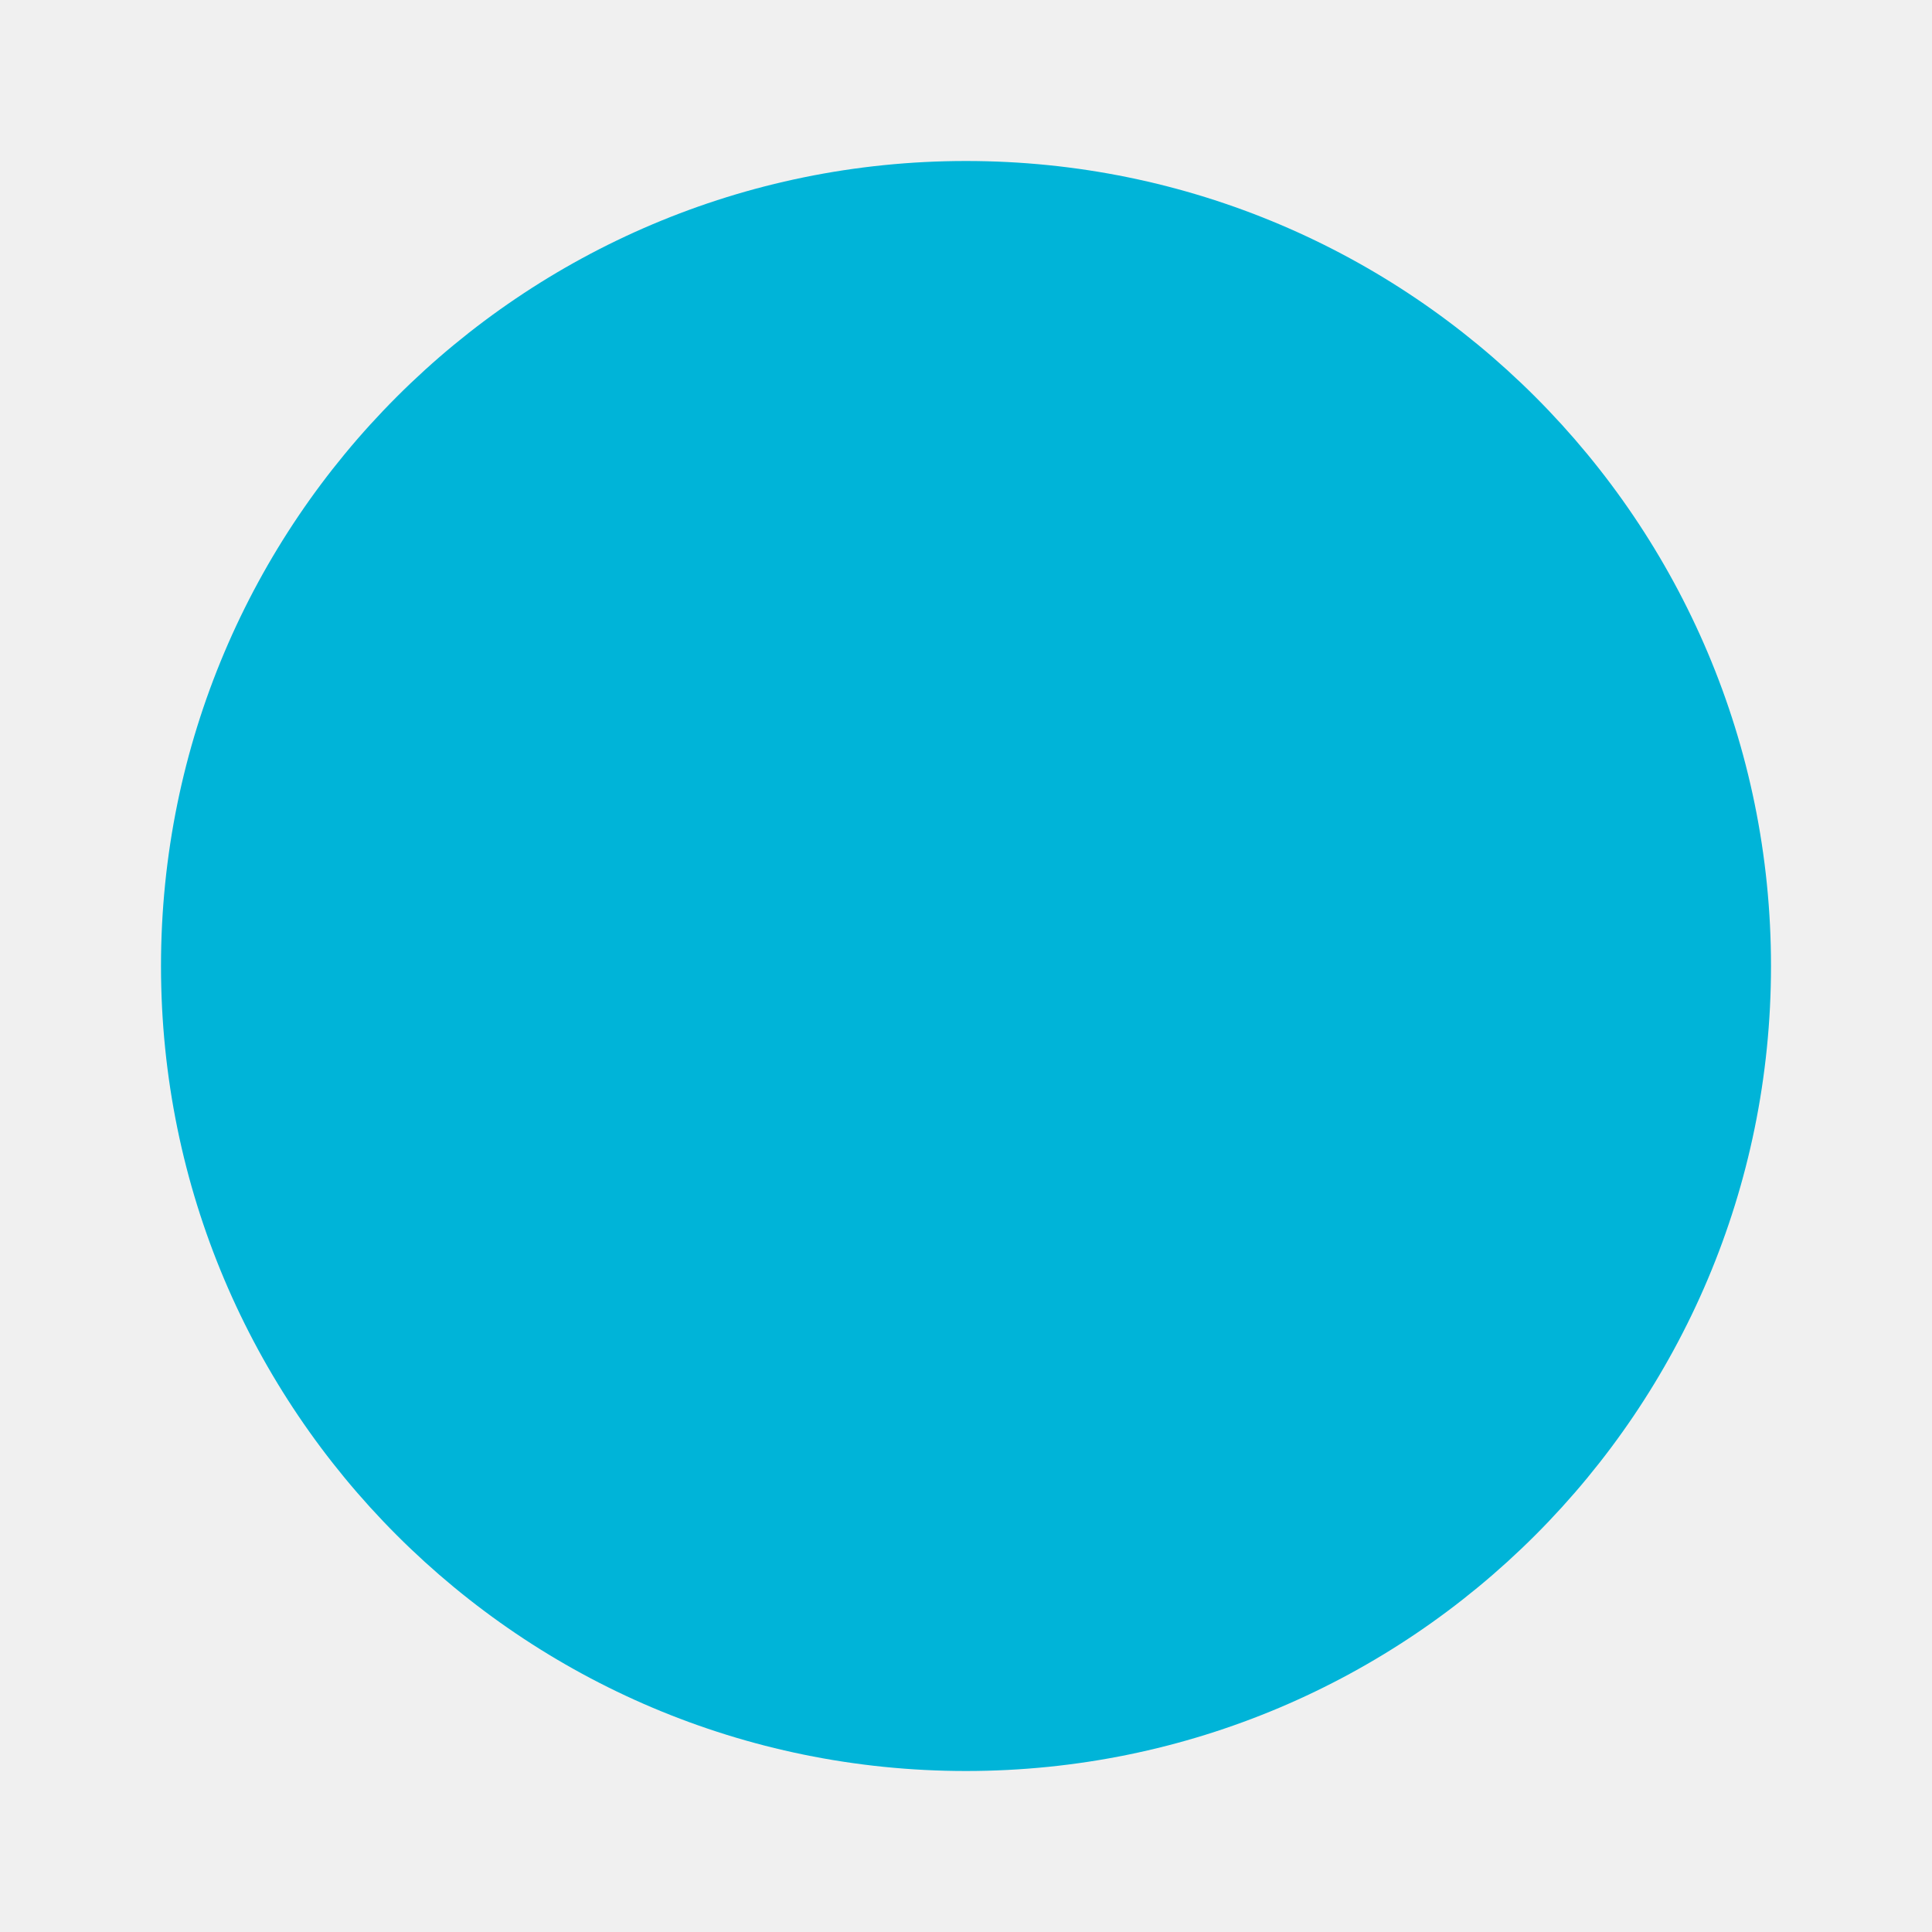
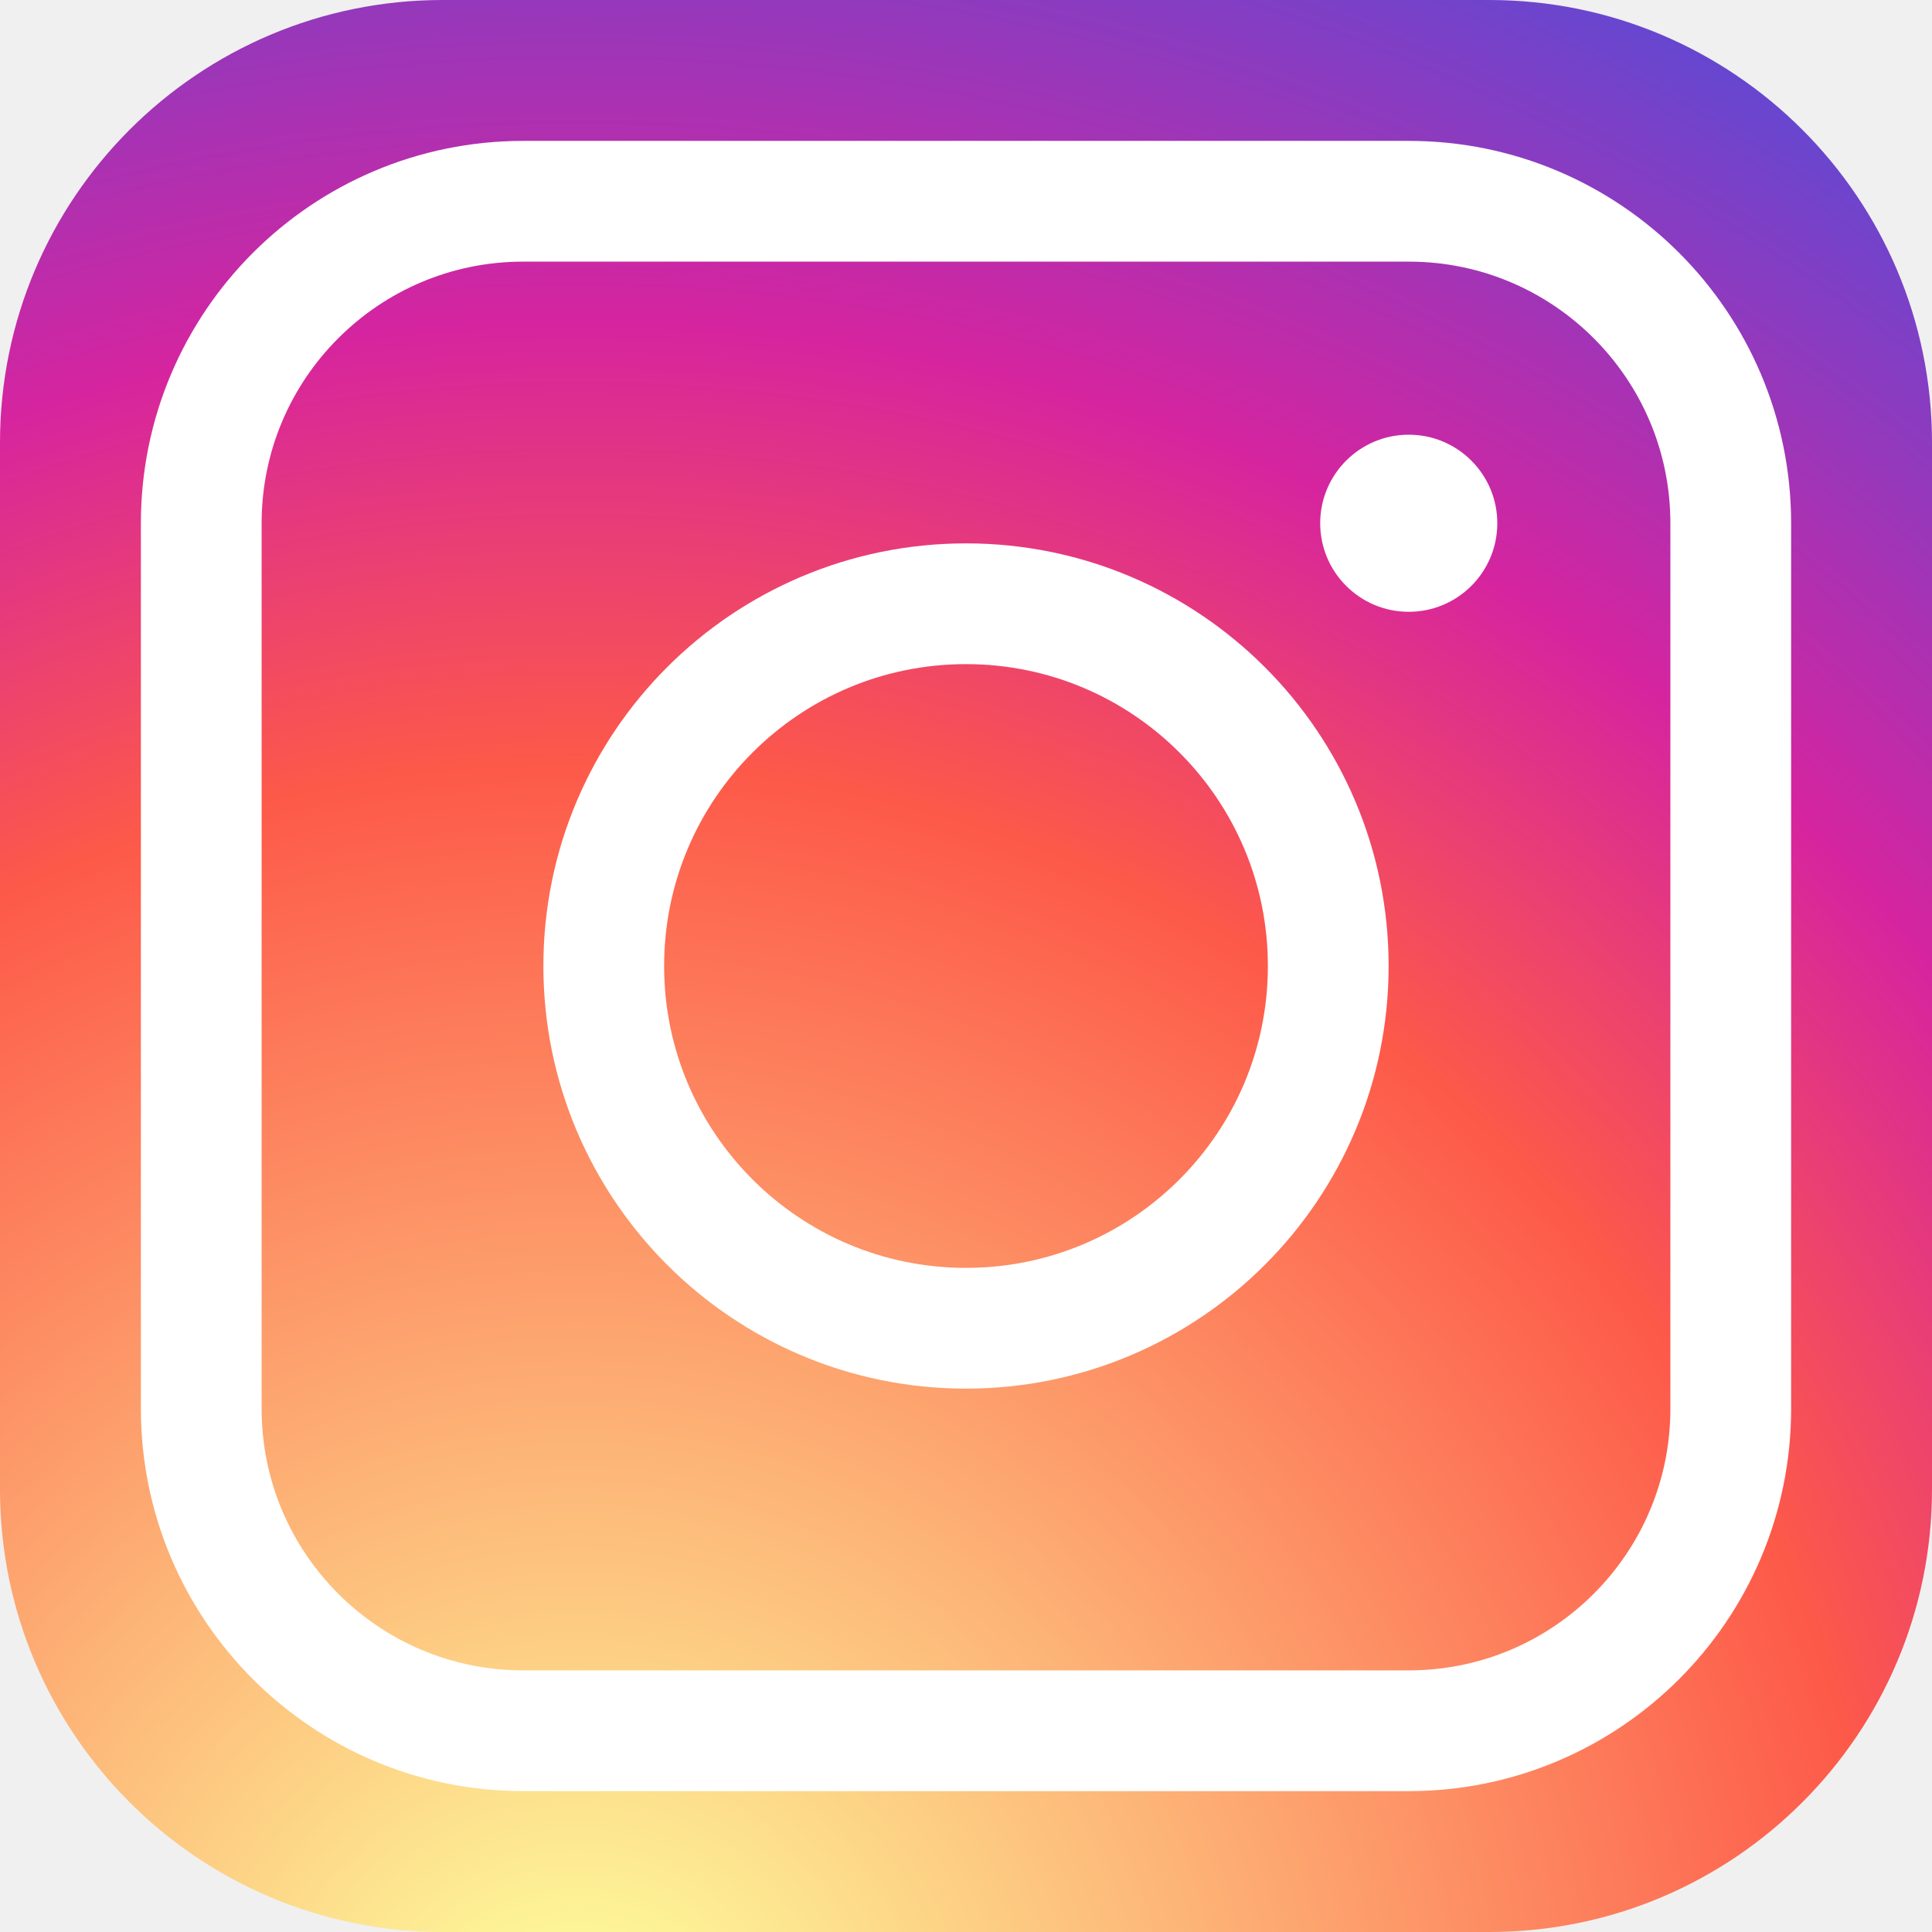
- <svg xmlns="http://www.w3.org/2000/svg" width="24" height="24" viewBox="0 0 24 24">
-   <circle cx="12" cy="12" r="10" fill="#00b4d8" />
+ <svg xmlns="http://www.w3.org/2000/svg" viewBox="0 0 24 24" width="24" height="24">
+   <defs>
+     <radialGradient id="ig-grad" cx="30%" cy="107%" r="150%">
+       <stop offset="0%" stop-color="#fdf497" />
+       <stop offset="5%" stop-color="#fdf497" />
+       <stop offset="45%" stop-color="#fd5949" />
+       <stop offset="60%" stop-color="#d6249f" />
+       <stop offset="90%" stop-color="#285AEB" />
+     </radialGradient>
+   </defs>
+   <rect width="24" height="24" rx="5.5" fill="url(#ig-grad)" />
+   <circle cx="12" cy="12" r="4.5" fill="none" stroke="#fff" stroke-width="1.5" />
+   <circle cx="17.5" cy="6.5" r="1.1" fill="#fff" />
+   <rect x="2.5" y="2.5" width="19" height="19" rx="4" fill="none" stroke="#fff" stroke-width="1.5" />
</svg>
